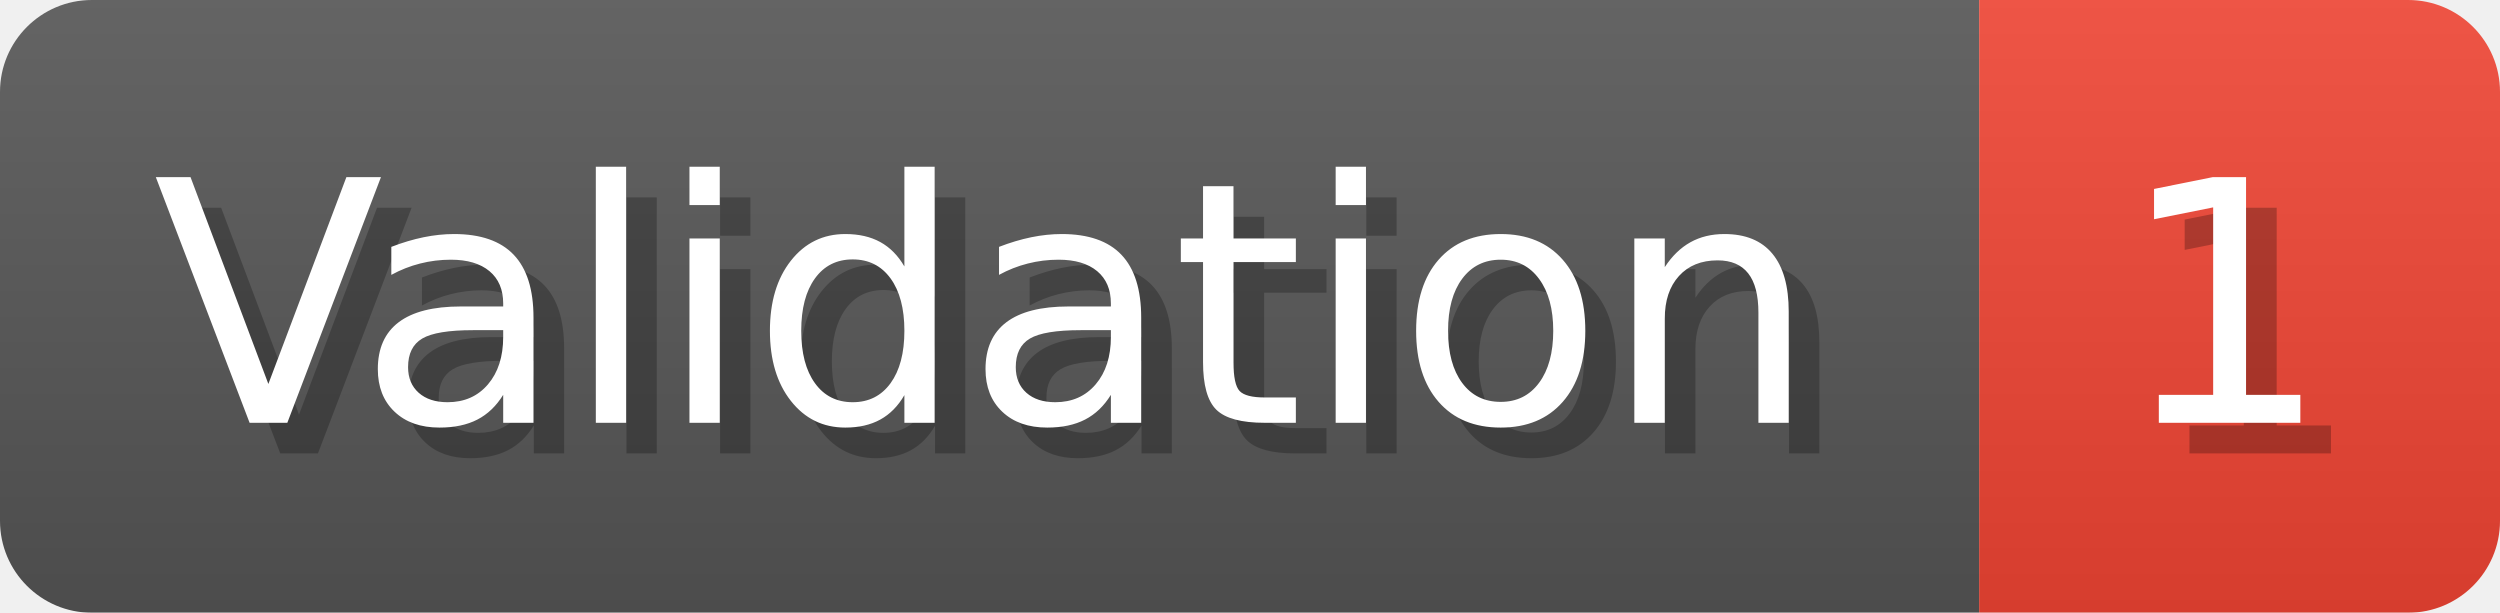
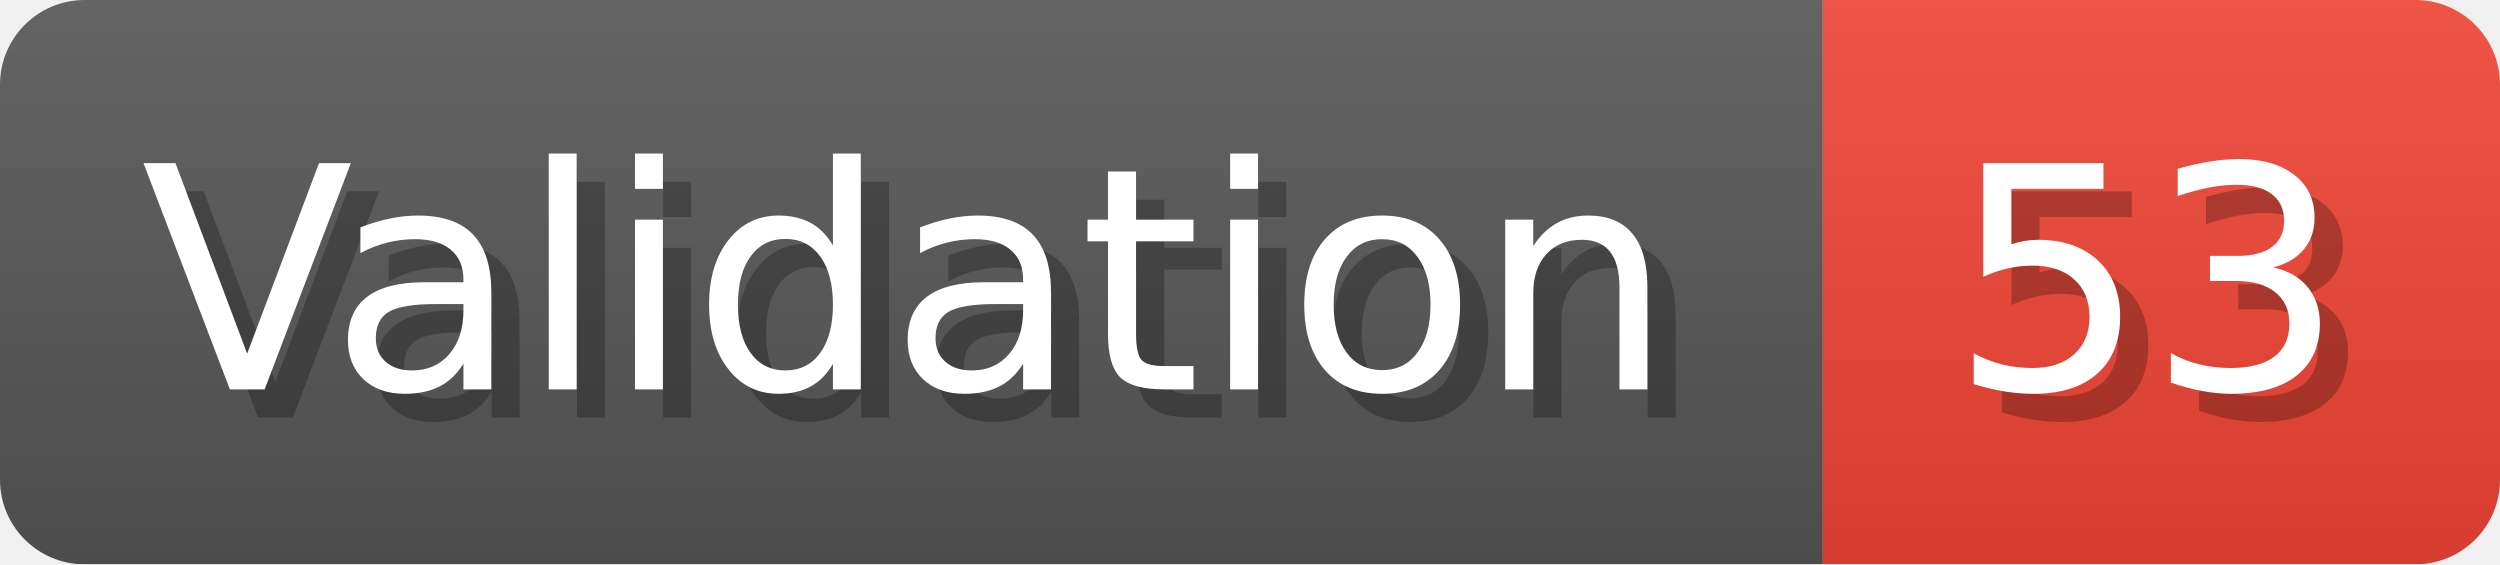
- <svg xmlns="http://www.w3.org/2000/svg" width="81.6" height="20" viewBox="0 0 816 200" role="img" aria-label="Validation: 1">
+ <svg xmlns="http://www.w3.org/2000/svg" width="88.6" height="20" viewBox="0 0 886 200" role="img" aria-label="Validation: 53">
  <linearGradient id="a" x2="0" y2="100%">
    <stop offset="0" stop-opacity=".1" stop-color="#EEE" />
    <stop offset="1" stop-opacity=".1" />
  </linearGradient>
  <mask id="m">
-     <rect width="816" height="200" rx="30" fill="#FFF" />
+     <rect width="886" height="200" rx="30" fill="#FFF" />
  </mask>
  <g mask="url(#m)">
    <rect width="646" height="200" fill="#555" />
-     <rect width="170" height="200" fill="#E43" x="646" />
-     <rect width="816" height="200" fill="url(#a)" />
+     <rect width="240" height="200" fill="#E43" x="646" />
+     <rect width="886" height="200" fill="url(#a)" />
  </g>
  <g aria-hidden="true" fill="#fff" text-anchor="start" font-family="Verdana,DejaVu Sans,sans-serif" font-size="110">
    <text x="60" y="148" textLength="546" fill="#000" opacity="0.25">Validation</text>
    <text x="50" y="138" textLength="546">Validation</text>
-     <text x="701" y="148" textLength="70" fill="#000" opacity="0.25">1</text>
-     <text x="691" y="138" textLength="70">1</text>
+     <text x="701" y="148" textLength="140" fill="#000" opacity="0.25">53</text>
+     <text x="691" y="138" textLength="140">53</text>
  </g>
</svg>
